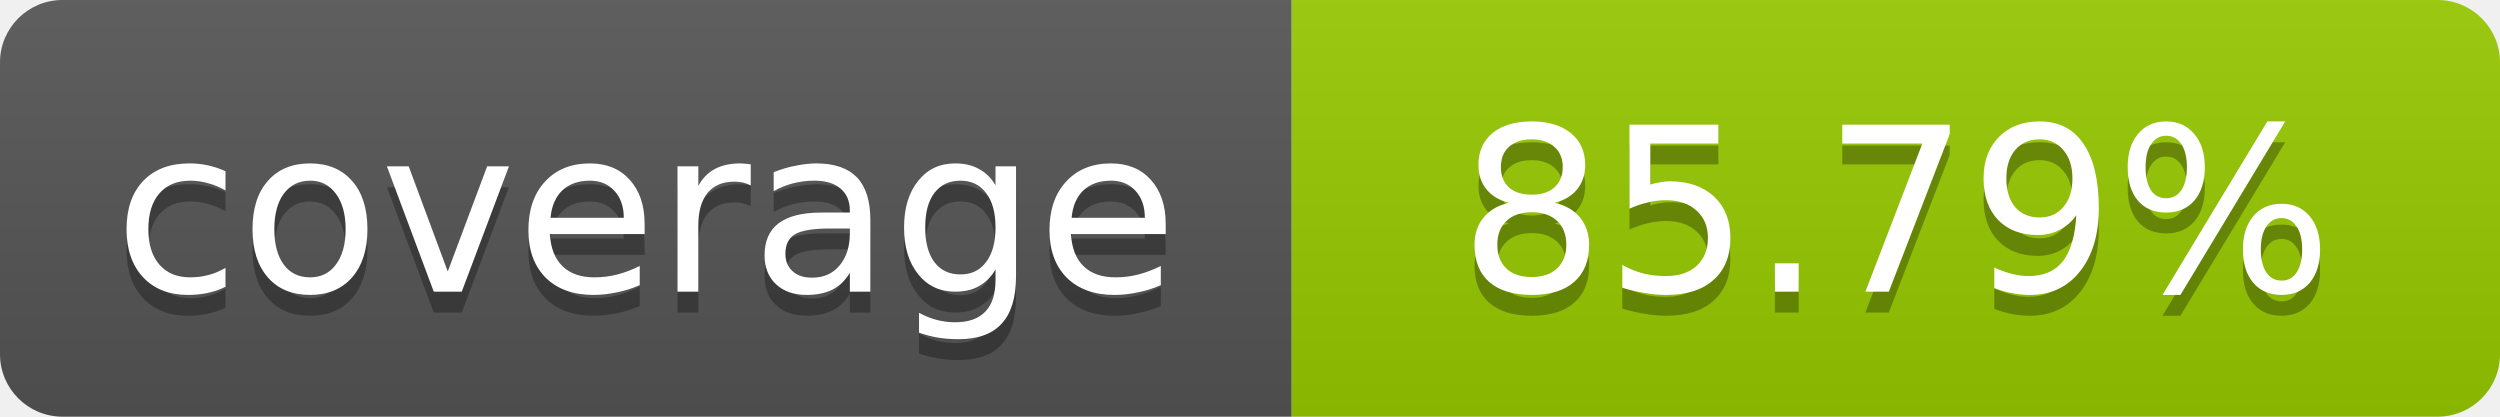
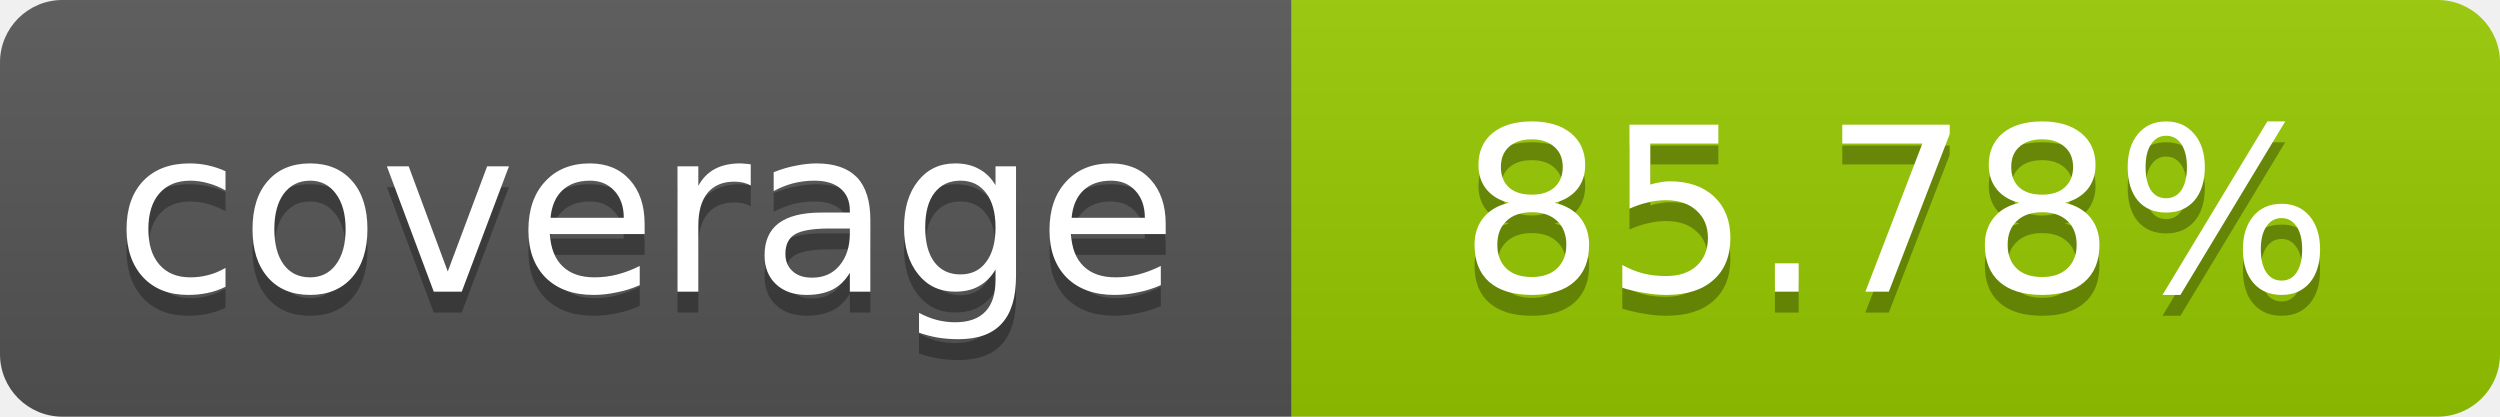
- <svg xmlns="http://www.w3.org/2000/svg" width="120" height="20" role="img" aria-label="coverage: 85.79%">
+ <svg xmlns="http://www.w3.org/2000/svg" width="120" height="20" role="img" aria-label="coverage: 85.78%">
  <linearGradient id="s" x2="0" y2="100%">
    <stop offset="0" stop-color="#bbb" stop-opacity=".1" />
    <stop offset="1" stop-opacity=".1" />
  </linearGradient>
  <clipPath id="r">
    <rect width="120" height="20" rx="3" fill="#fff" />
  </clipPath>
  <g clip-path="url(#r)">
    <rect width="62" height="20" fill="#555" />
    <rect x="62" width="58" height="20" fill="#97CA00" />
    <rect width="120" height="20" fill="url(#s)" />
  </g>
  <g fill="#fff" text-anchor="middle" font-family="Verdana,Geneva,DejaVu Sans,sans-serif" font-size="11">
    <text x="31" y="15" fill="#010101" fill-opacity=".3">coverage</text>
    <text x="31" y="14">coverage</text>
-     <text x="91" y="15" fill="#010101" fill-opacity=".3">85.79%</text>
-     <text x="91" y="14">85.79%</text>
+     <text x="91" y="15" fill="#010101" fill-opacity=".3">85.78%</text>
+     <text x="91" y="14">85.78%</text>
  </g>
</svg>
